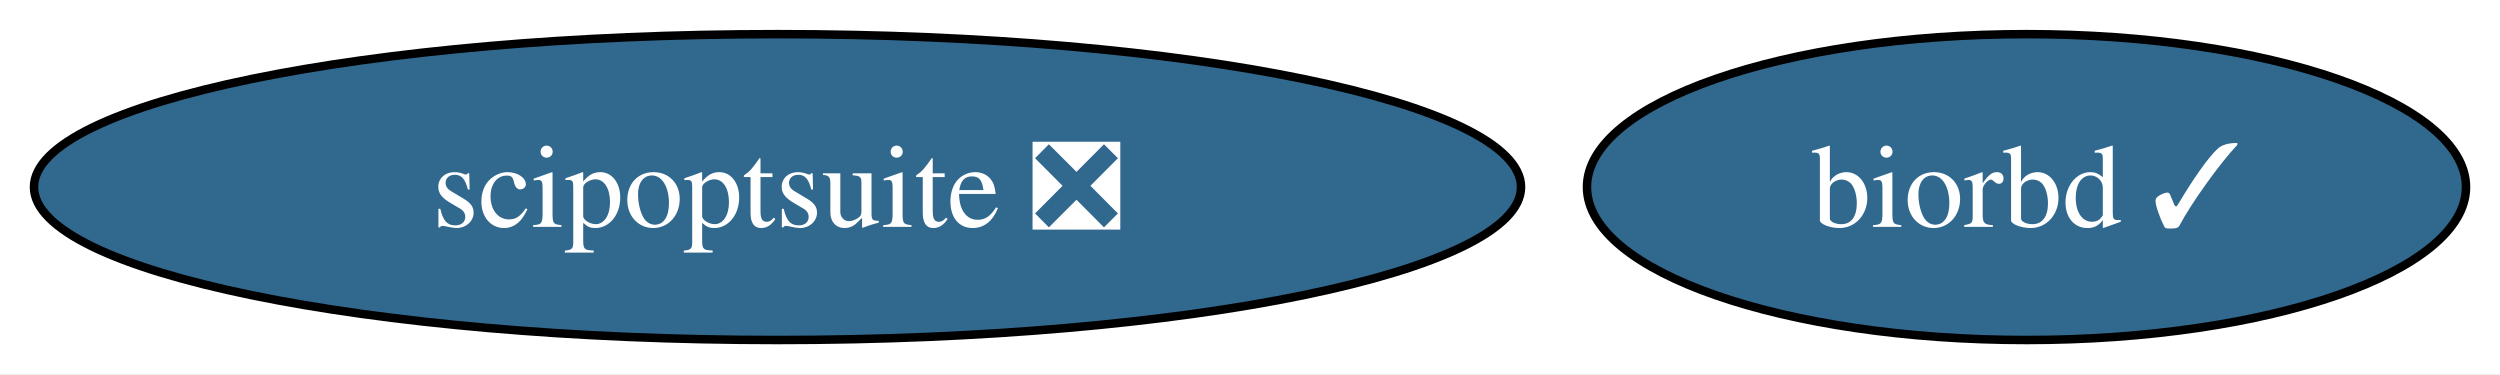
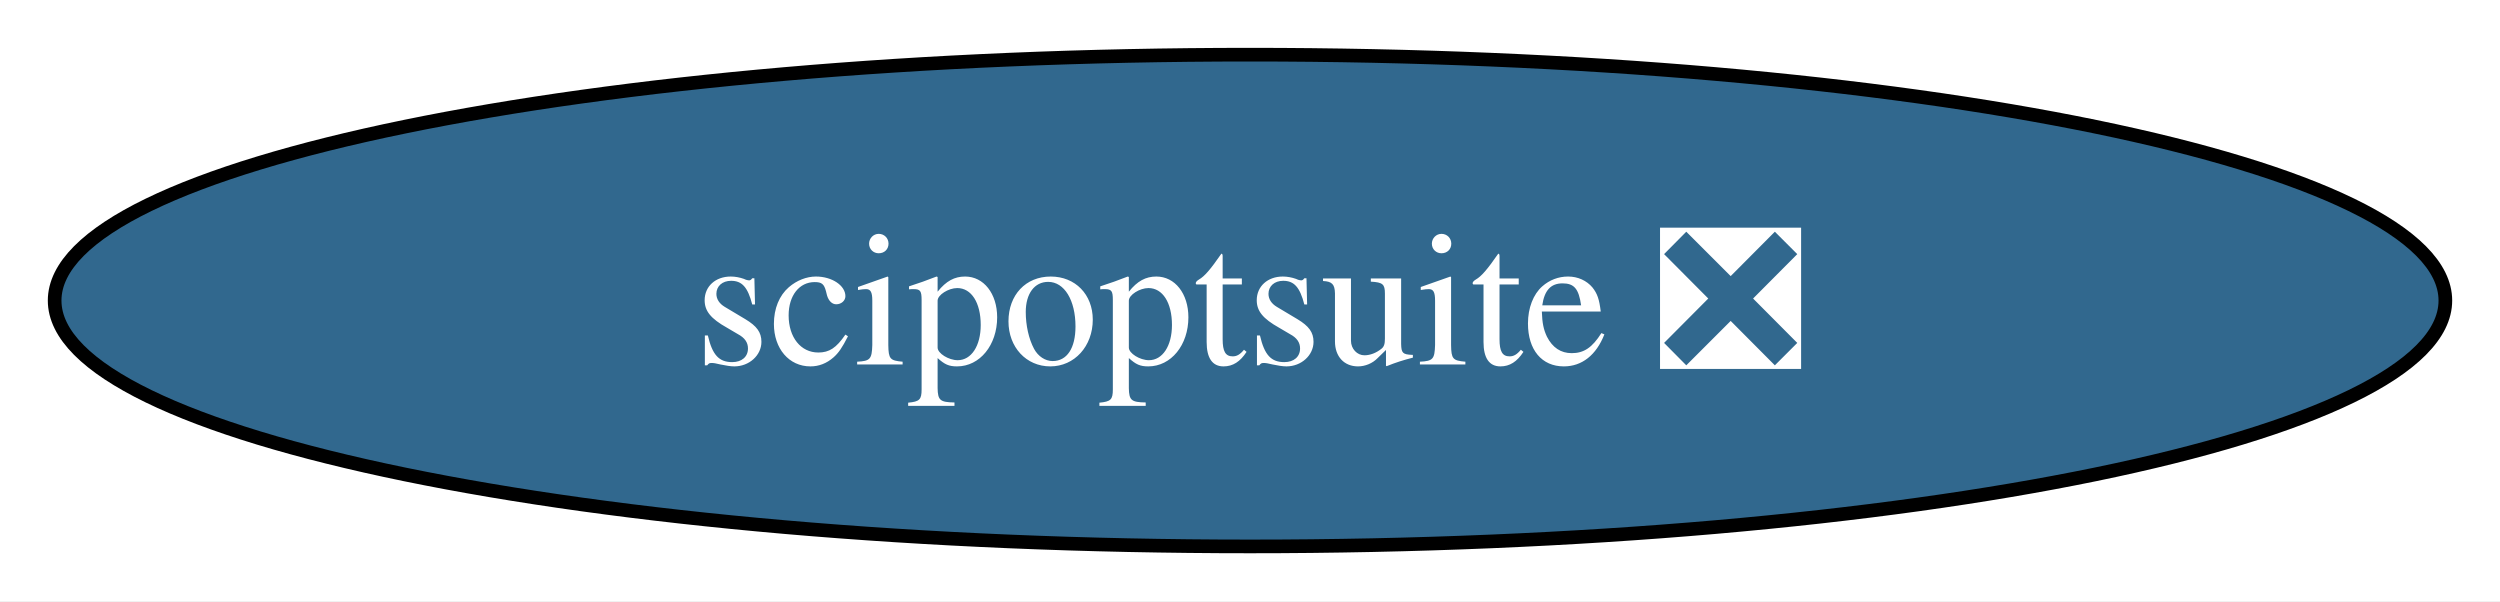
- <svg xmlns="http://www.w3.org/2000/svg" xmlns:xlink="http://www.w3.org/1999/xlink" width="294pt" height="44pt" viewBox="0.00 0.00 294.24 44.00">
+ <svg xmlns="http://www.w3.org/2000/svg" xmlns:xlink="http://www.w3.org/1999/xlink" width="183pt" height="44pt" viewBox="0.00 0.00 183.02 44.00">
  <g id="graph0" class="graph" transform="scale(1 1) rotate(0) translate(4 40)">
-     <polygon fill="white" stroke="none" points="-4,4 -4,-40 290.24,-40 290.24,4 -4,4" />
+     <polygon fill="white" stroke="none" points="-4,4 -4,-40 179.02,-40 179.02,4 -4,4" />
    <g id="node1" class="node">
      <g id="a_node1">
-         <a xlink:href="https://github.com/conda-forge/biorbd-feedstock/pull/107" xlink:title="biorbd ✓">
-           <ellipse fill="#31688e" stroke="black" cx="234.51" cy="-18" rx="51.73" ry="18" />
-           <text text-anchor="middle" x="234.51" y="-13.32" font-family="Times,serif" font-size="14.00" fill="white">biorbd ✓</text>
-         </a>
-       </g>
-     </g>
-     <g id="node2" class="node">
-       <g id="a_node2">
        <a xlink:href="https://github.com/conda-forge/scipoptsuite-feedstock/pull/45" xlink:title="scipoptsuite ❎">
          <ellipse fill="#31688e" stroke="black" cx="87.51" cy="-18" rx="87.51" ry="18" />
          <text text-anchor="middle" x="87.51" y="-13.32" font-family="Times,serif" font-size="14.00" fill="white">scipoptsuite ❎</text>
        </a>
      </g>
    </g>
  </g>
</svg>
